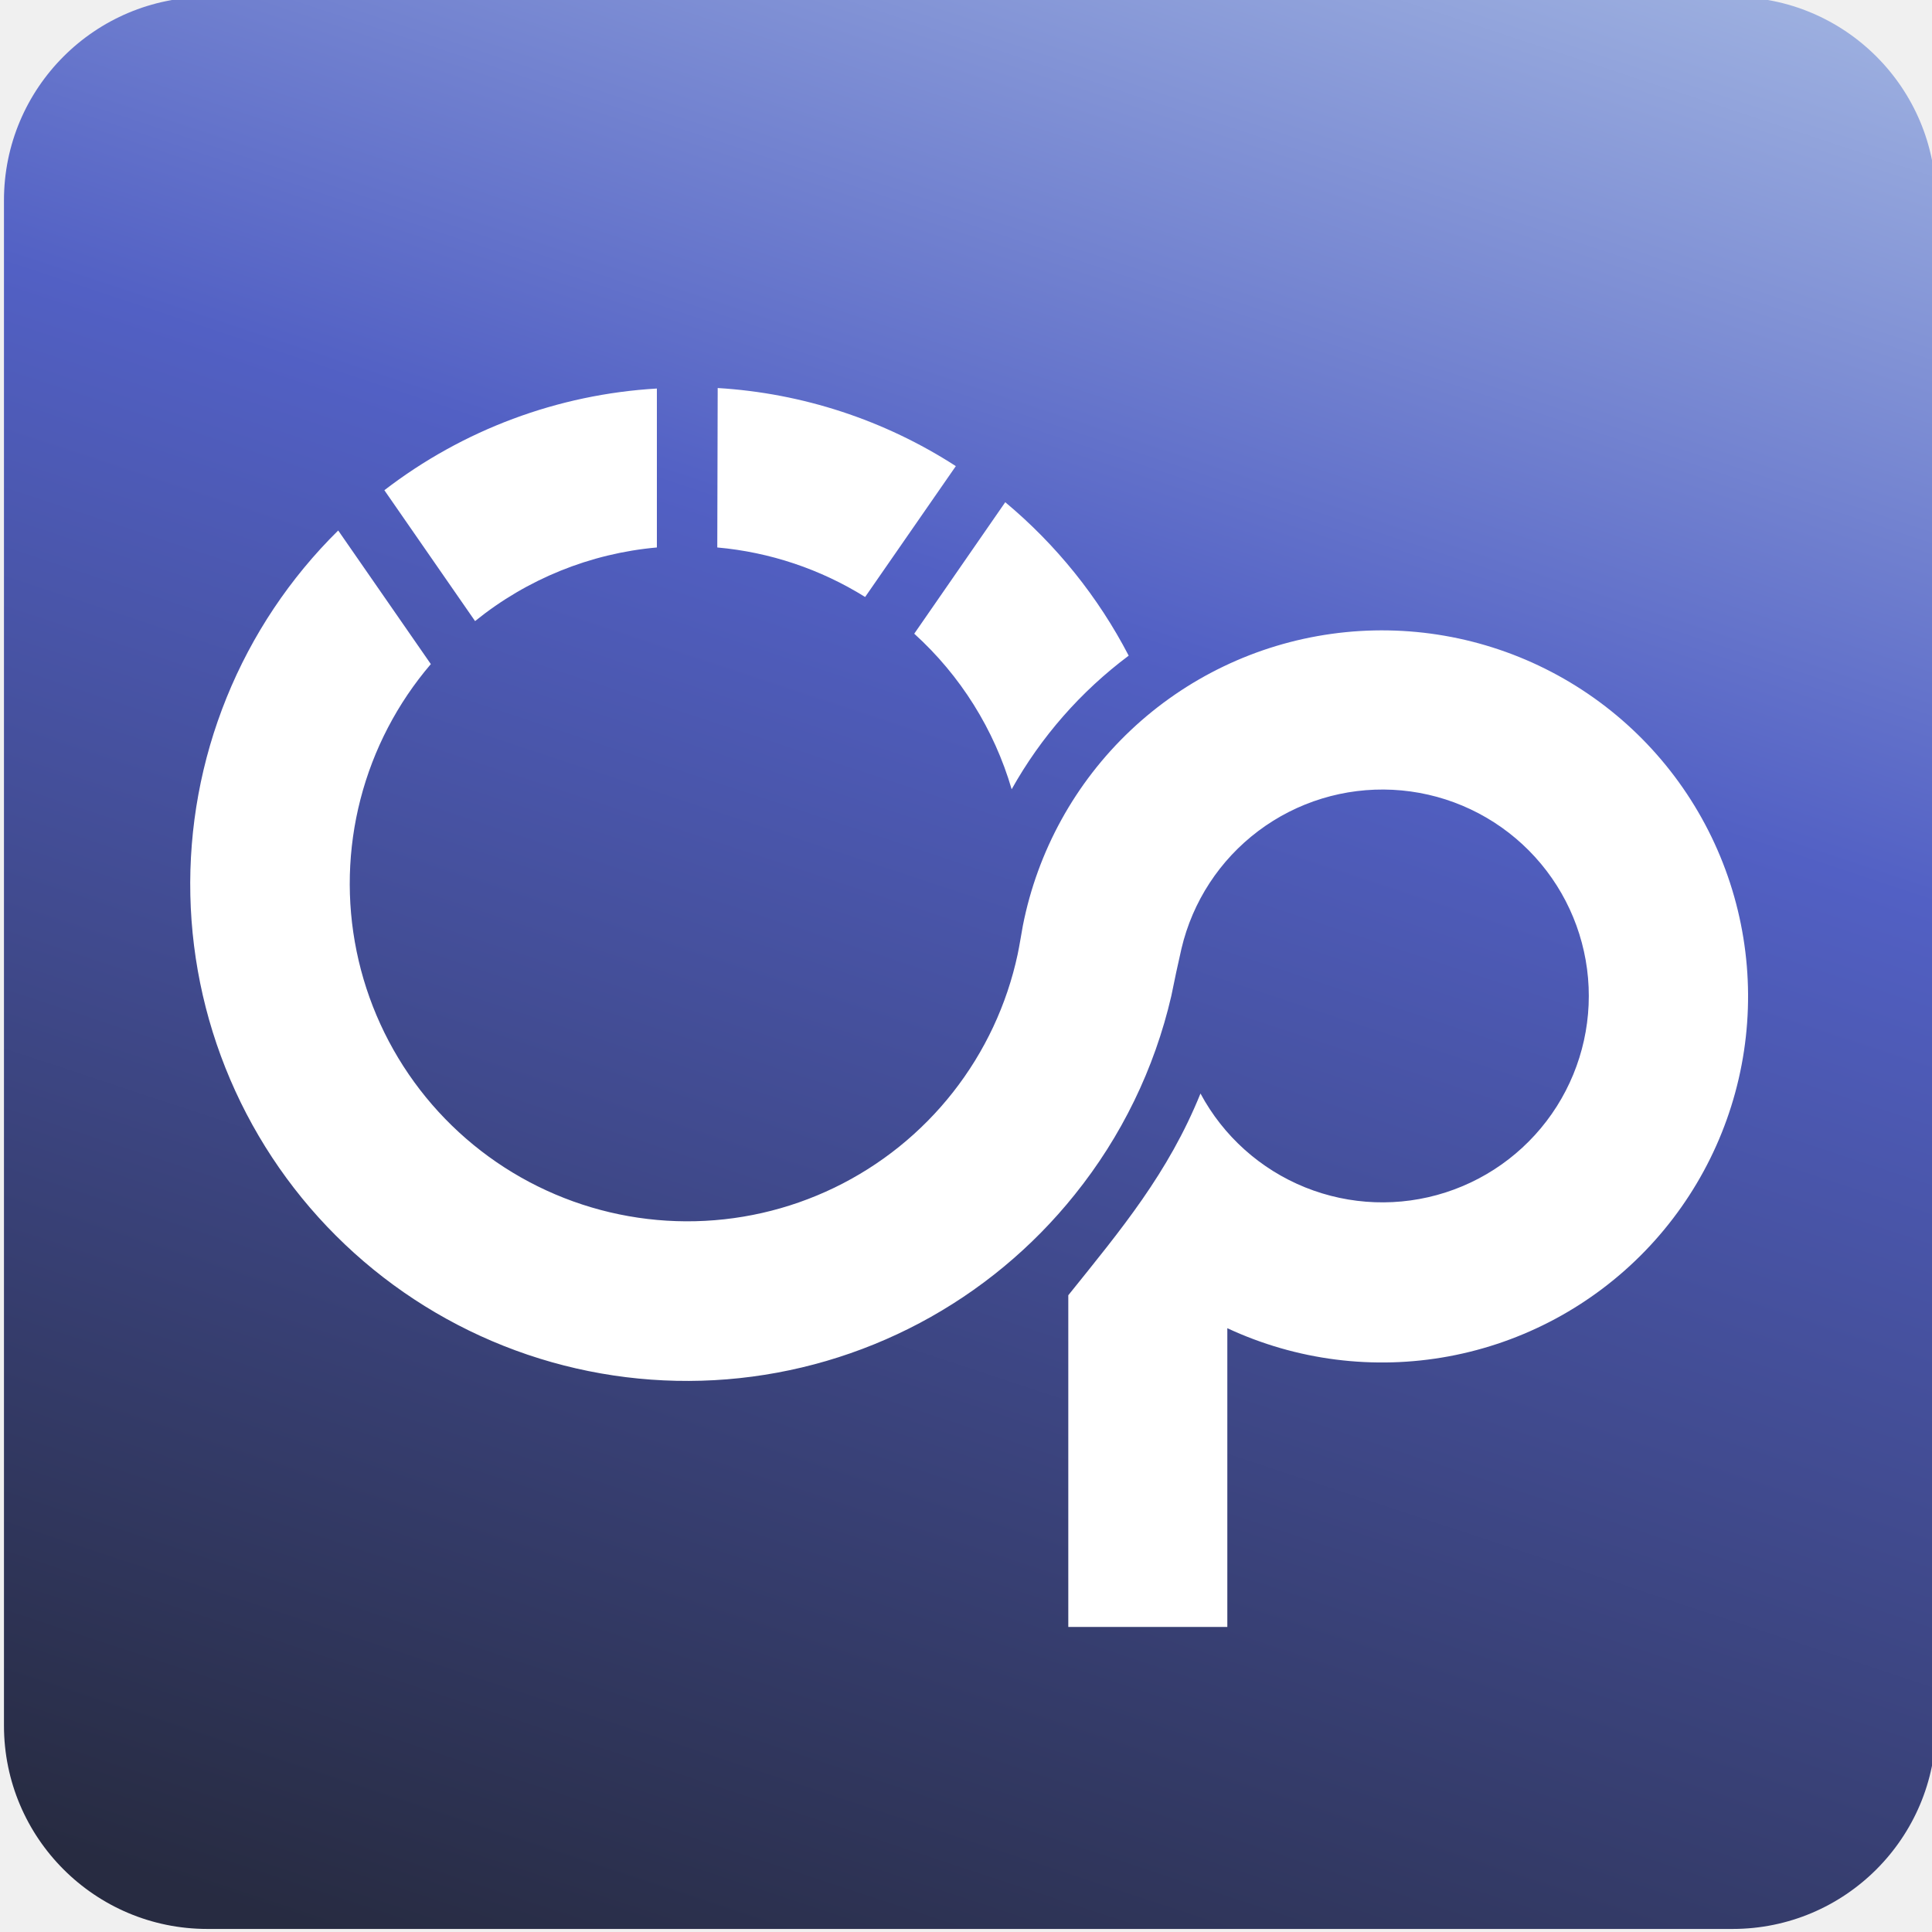
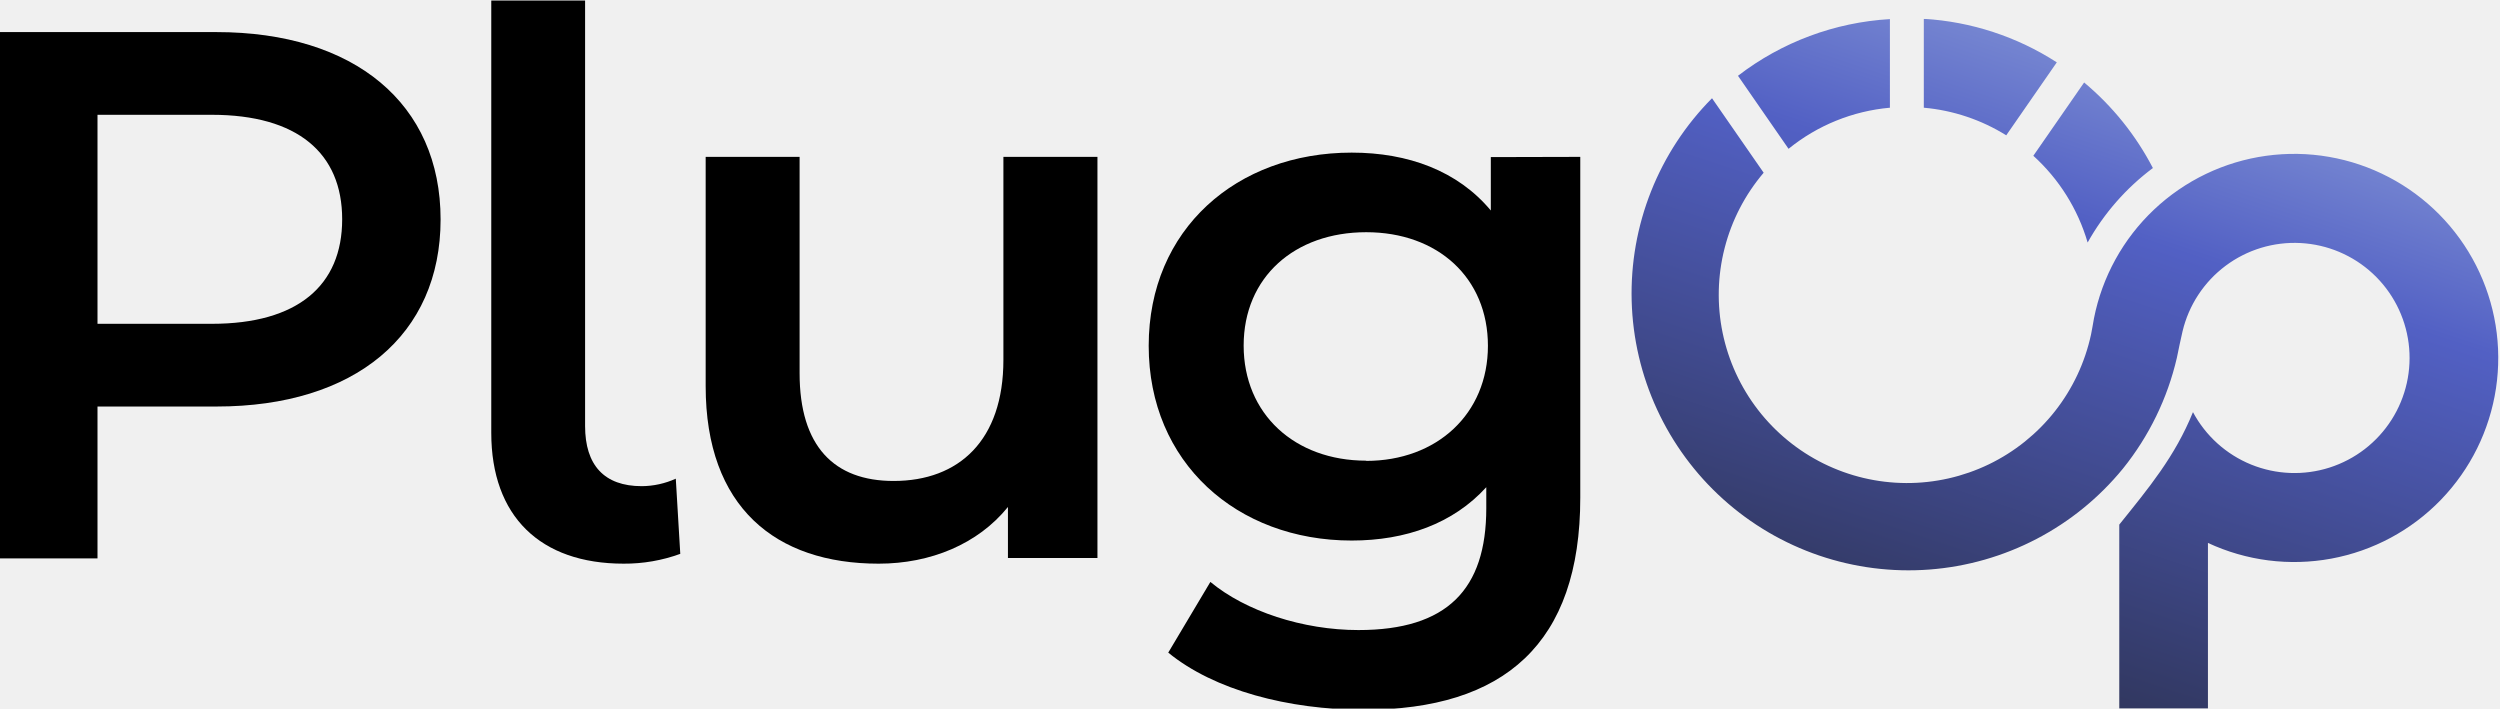
- <svg xmlns="http://www.w3.org/2000/svg" width="190" height="190" viewBox="0 0 190 190" fill="none">
-   <g clip-path="url(#clip0_1_887)">
-     <path d="M170.39 -0.3H20.39C9.344 -0.3 0.39 8.654 0.39 19.7V169.7C0.39 180.746 9.344 189.7 20.39 189.7H170.39C181.436 189.7 190.39 180.746 190.39 169.7V19.7C190.39 8.654 181.436 -0.3 170.39 -0.3Z" fill="url(#paint0_linear_1_887)" />
-     <path fill-rule="evenodd" clip-rule="evenodd" d="M64.6 53.84C58.053 54.424 51.829 56.944 46.72 61.08L37.8 48.21C45.527 42.262 54.865 38.778 64.6 38.21V53.84ZM120.7 130.62V160H105.06V127.38C110.3 120.86 114.88 115.38 118.06 107.54C120.305 111.726 123.948 114.992 128.353 116.77C132.758 118.547 137.647 118.724 142.169 117.268C146.691 115.813 150.559 112.818 153.1 108.804C155.641 104.791 156.695 100.013 156.077 95.303C155.458 90.594 153.208 86.249 149.718 83.028C146.227 79.806 141.717 77.91 136.973 77.671C132.228 77.431 127.55 78.863 123.753 81.717C119.955 84.571 117.279 88.666 116.19 93.29C115.84 94.8 115.5 96.42 115.19 97.95C113.536 105.101 110.284 111.784 105.68 117.5C101.518 122.694 96.339 126.983 90.461 130.104C84.582 133.224 78.128 135.11 71.494 135.647C64.86 136.183 58.186 135.358 51.882 133.223C45.579 131.087 39.778 127.686 34.836 123.228C29.894 118.77 25.915 113.349 23.144 107.298C20.372 101.246 18.867 94.693 18.719 88.039C18.572 81.385 19.785 74.771 22.286 68.603C24.786 62.435 28.521 56.843 33.26 52.17L42.37 65.31C39.083 69.152 36.717 73.694 35.452 78.59C34.187 83.486 34.056 88.606 35.071 93.559C36.085 98.513 38.217 103.17 41.303 107.174C44.391 111.179 48.351 114.426 52.884 116.667C57.416 118.909 62.401 120.086 67.457 120.108C72.513 120.131 77.508 118.999 82.061 116.798C86.613 114.597 90.603 111.386 93.725 107.409C96.848 103.432 99.022 98.794 100.08 93.85C100.27 92.94 100.42 91.97 100.59 91.04C102.037 83.69 105.74 76.974 111.185 71.828C116.63 66.682 123.544 63.363 130.964 62.334C138.385 61.304 145.941 62.615 152.581 66.084C159.221 69.552 164.614 75.006 168.007 81.685C171.401 88.364 172.626 95.935 171.512 103.343C170.399 110.751 167.002 117.628 161.795 123.014C156.588 128.4 149.831 132.027 142.464 133.391C135.098 134.754 127.49 133.786 120.7 130.62ZM70.58 38.16C78.917 38.662 86.984 41.308 94 45.84L85.08 58.71C80.683 55.968 75.702 54.299 70.54 53.84L70.58 38.16ZM98.86 49.39C103.868 53.564 107.995 58.694 111 64.48C106.285 68.005 102.363 72.482 99.49 77.62C97.771 71.733 94.455 66.438 89.91 62.32L98.86 49.39Z" fill="white" />
+ <svg xmlns="http://www.w3.org/2000/svg" width="441" height="125" viewBox="0 0 441 125" fill="none">
+   <g clip-path="url(#clip0_1_896)">
+     <mask id="mask0_1_896" style="mask-type:luminance" maskUnits="userSpaceOnUse" x="287" y="3" width="154" height="123">
+       <path d="M333.38 19C326.831 19.582 320.605 22.106 315.5 26.25L306.58 13.37C314.307 7.422 323.645 3.938 333.38 3.37V19ZM389.48 95.78V125.16H373.84V92.54C379.08 86.02 383.66 80.54 386.84 72.7C389.076 76.891 392.712 80.166 397.113 81.953C401.515 83.74 406.404 83.927 410.929 82.481C415.454 81.035 419.328 78.048 421.878 74.04C424.428 70.031 425.491 65.256 424.883 60.544C424.274 55.833 422.033 51.484 418.549 48.255C415.065 45.026 410.558 43.121 405.814 42.872C401.07 42.623 396.389 44.045 392.586 46.892C388.783 49.738 386.098 53.829 385 58.45C384.65 59.96 384.31 61.58 384 63.11C382.346 70.261 379.094 76.945 374.49 82.66C370.305 87.783 365.124 92.003 359.26 95.063C353.396 98.124 346.971 99.961 340.376 100.465C333.78 100.968 327.151 100.127 320.89 97.992C314.63 95.857 308.868 92.472 303.954 88.044C299.041 83.616 295.078 78.236 292.305 72.23C289.533 66.224 288.009 59.718 287.827 53.106C287.644 46.494 288.806 39.913 291.242 33.764C293.678 27.614 297.338 22.023 302 17.33L311.11 30.47C307.836 34.316 305.481 38.858 304.227 43.751C302.972 48.644 302.85 53.758 303.87 58.705C304.89 63.652 307.025 68.301 310.112 72.299C313.2 76.296 317.158 79.537 321.687 81.774C326.215 84.011 331.194 85.186 336.245 85.209C341.296 85.232 346.286 84.103 350.835 81.907C355.383 79.711 359.371 76.506 362.495 72.537C365.618 68.567 367.795 63.938 368.86 59C369.05 58.09 369.2 57.12 369.37 56.19C370.817 48.84 374.52 42.124 379.965 36.978C385.41 31.833 392.324 28.514 399.744 27.484C407.165 26.454 414.721 27.765 421.361 31.234C428.001 34.703 433.394 40.157 436.787 46.835C440.181 53.514 441.406 61.085 440.292 68.493C439.179 75.902 435.782 82.778 430.575 88.164C425.368 93.55 418.611 97.178 411.244 98.541C403.878 99.904 396.27 98.936 389.48 95.77V95.78ZM339.36 3.32C347.711 3.816 355.792 6.461 362.82 11L353.9 23.87C349.503 21.128 344.522 19.459 339.36 19V3.32ZM367.64 14.55C372.645 18.726 376.768 23.855 379.77 29.64C375.055 33.165 371.133 37.642 368.26 42.78C366.541 36.894 363.225 31.598 358.68 27.48L367.64 14.55Z" fill="white" />
+     </mask>
+     <g mask="url(#mask0_1_896)">
+       <path d="M440.82 3.32H287.52V125.16H440.82V3.32Z" fill="url(#paint0_linear_1_896)" />
+     </g>
+     <path fill-rule="evenodd" clip-rule="evenodd" d="M37.36 57.12H17.2V20.25H37.36C52.48 20.25 60.36 27.01 60.36 38.68C60.36 50.35 52.53 57.12 37.36 57.12ZM38.16 5.66H0V98.5H17.2V71.71H38.2C62.6 71.71 77.72 59.11 77.72 38.71C77.72 18.31 62.56 5.66 38.16 5.66Z" fill="black" />
+     <path fill-rule="evenodd" clip-rule="evenodd" d="M110 99.43C113.41 99.453 116.796 98.867 120 97.7L119.21 84.44C117.325 85.296 115.28 85.745 113.21 85.76C106.58 85.76 103.21 82.05 103.21 75.15V0.09H86.66V76.35C86.66 91.07 95.29 99.43 110.01 99.43" fill="black" />
+     <path fill-rule="evenodd" clip-rule="evenodd" d="M177 27.672V63.482C177 77.672 169.17 84.842 157.63 84.842C147.15 84.842 141.05 78.742 141.05 65.842V27.672H124.48V68.122C124.48 89.482 136.82 99.432 154.99 99.432C164.14 99.432 172.5 95.982 177.8 89.432V98.432H193.59V27.672H177Z" fill="black" />
+     <path fill-rule="evenodd" clip-rule="evenodd" d="M241 81.262C228.4 81.262 219.38 73.032 219.38 60.962C219.38 48.892 228.38 40.962 241 40.962C253.62 40.962 262.47 49.002 262.47 61.002C262.47 73.002 253.47 81.302 240.98 81.302M262.98 27.712V37.132C257.14 30.132 248.39 26.922 238.44 26.922C218.15 26.922 202.63 40.442 202.63 61.002C202.63 81.562 218.15 95.352 238.44 95.352C247.99 95.352 256.35 92.352 262.18 85.942V89.652C262.18 103.972 255.28 111.142 239.63 111.142C229.82 111.142 219.74 107.822 213.51 102.652L206.08 115.122C214.17 121.752 227.3 125.202 240.56 125.202C265.36 125.202 278.76 113.522 278.76 87.792V27.672L262.98 27.712Z" fill="black" />
  </g>
  <defs>
-     <linearGradient id="paint0_linear_1_887" x1="-9.2" y1="410.38" x2="149.24" y2="-67.82" gradientUnits="userSpaceOnUse">
+     <linearGradient id="paint0_linear_1_896" x1="289.51" y1="289.59" x2="402.61" y2="-51.78" gradientUnits="userSpaceOnUse">
      <stop offset="0.44" stop-color="#272B41" />
      <stop offset="0.73" stop-color="#5260C4" />
      <stop offset="1" stop-color="#D1E7F3" />
    </linearGradient>
-     <clipPath id="clip0_1_887">
-       <rect width="190" height="190" fill="white" />
+     <clipPath id="clip0_1_896">
+       <rect width="441" height="125" fill="white" />
    </clipPath>
  </defs>
</svg>
